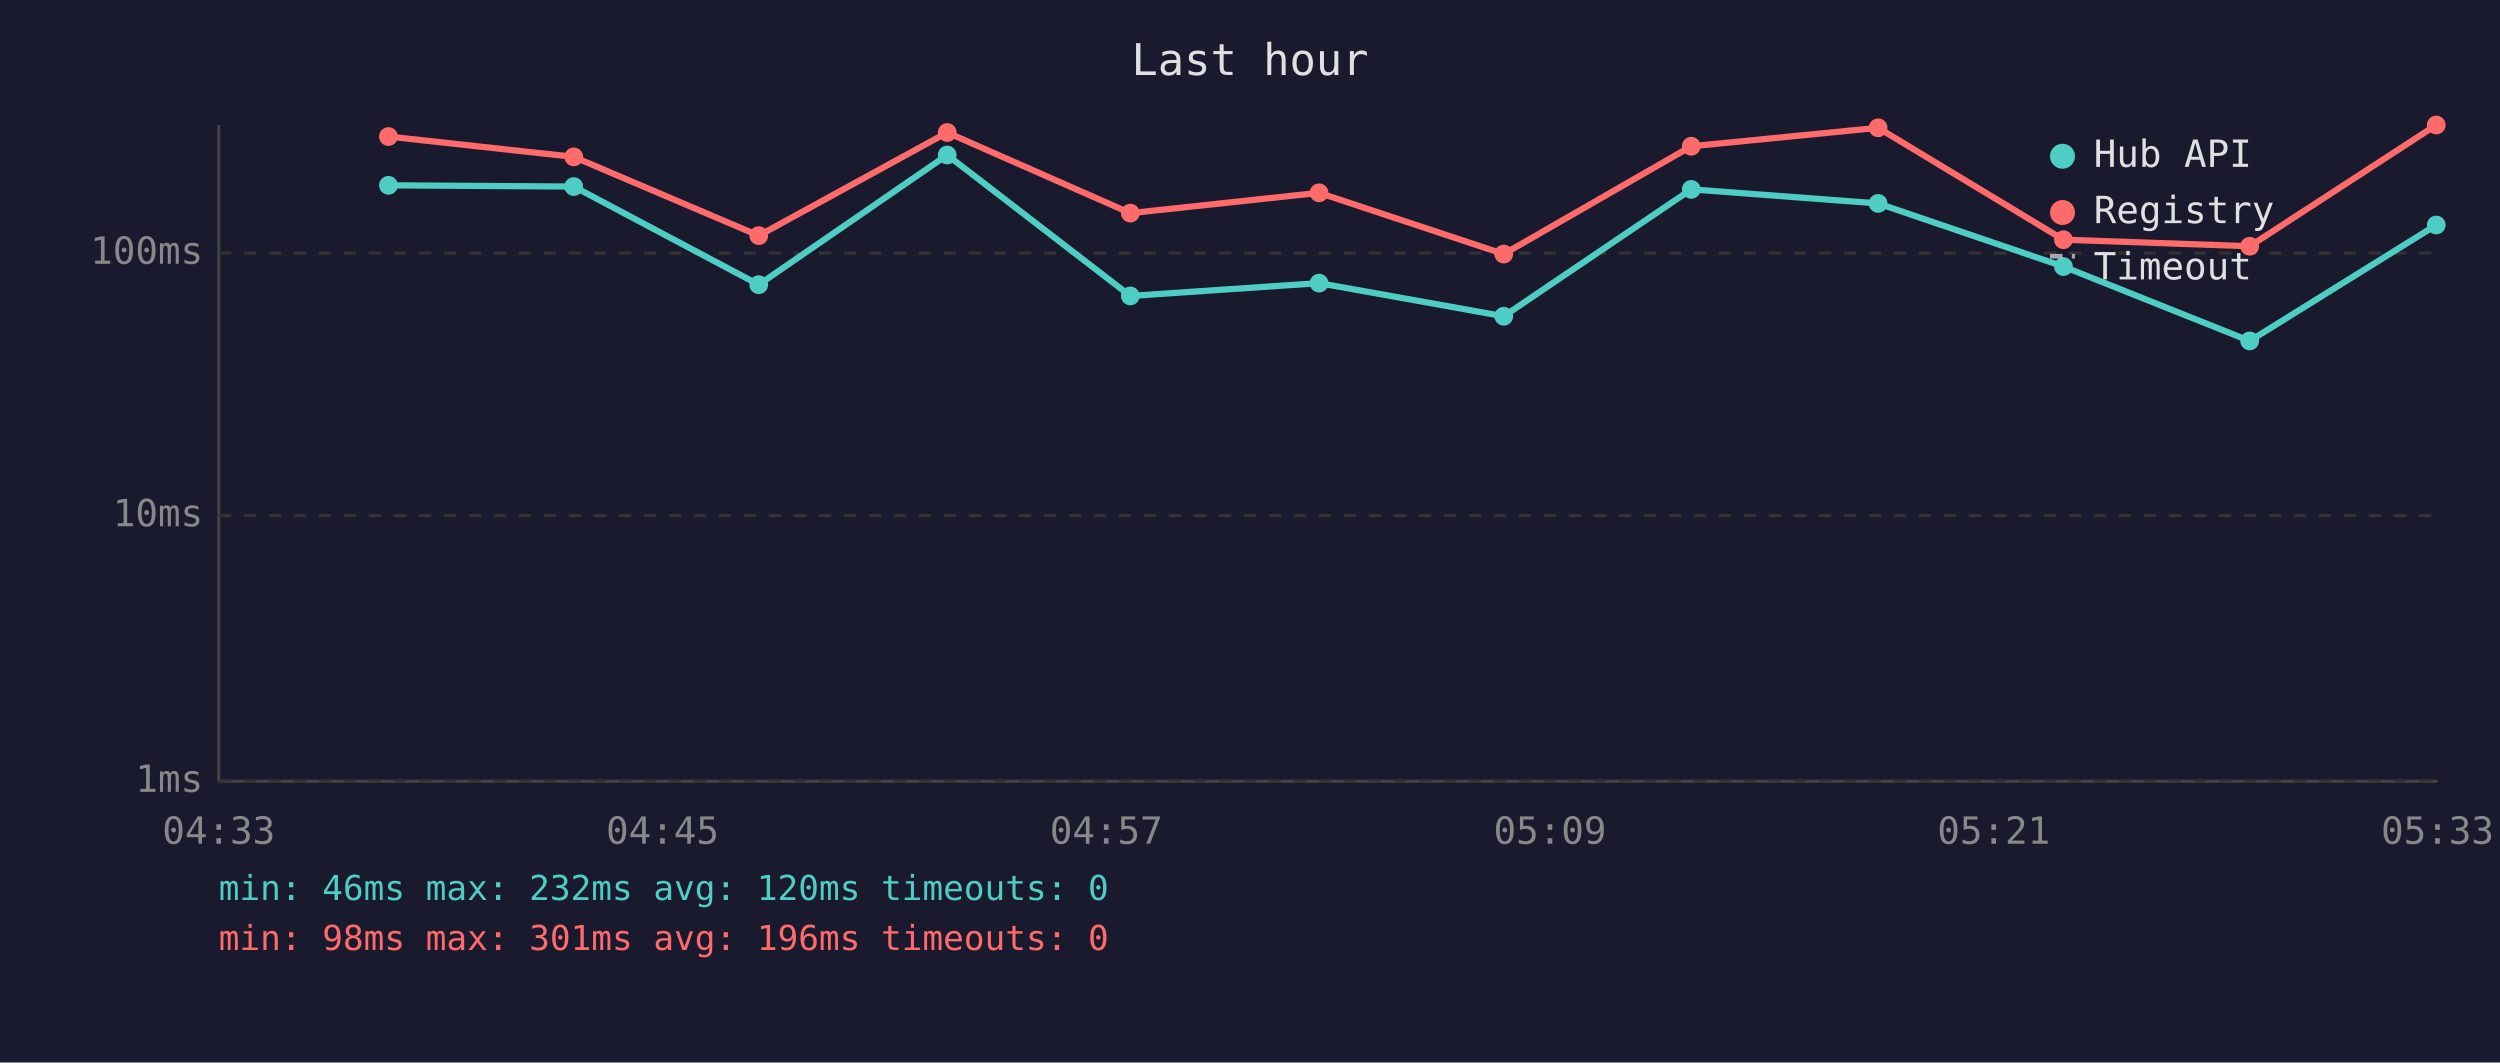
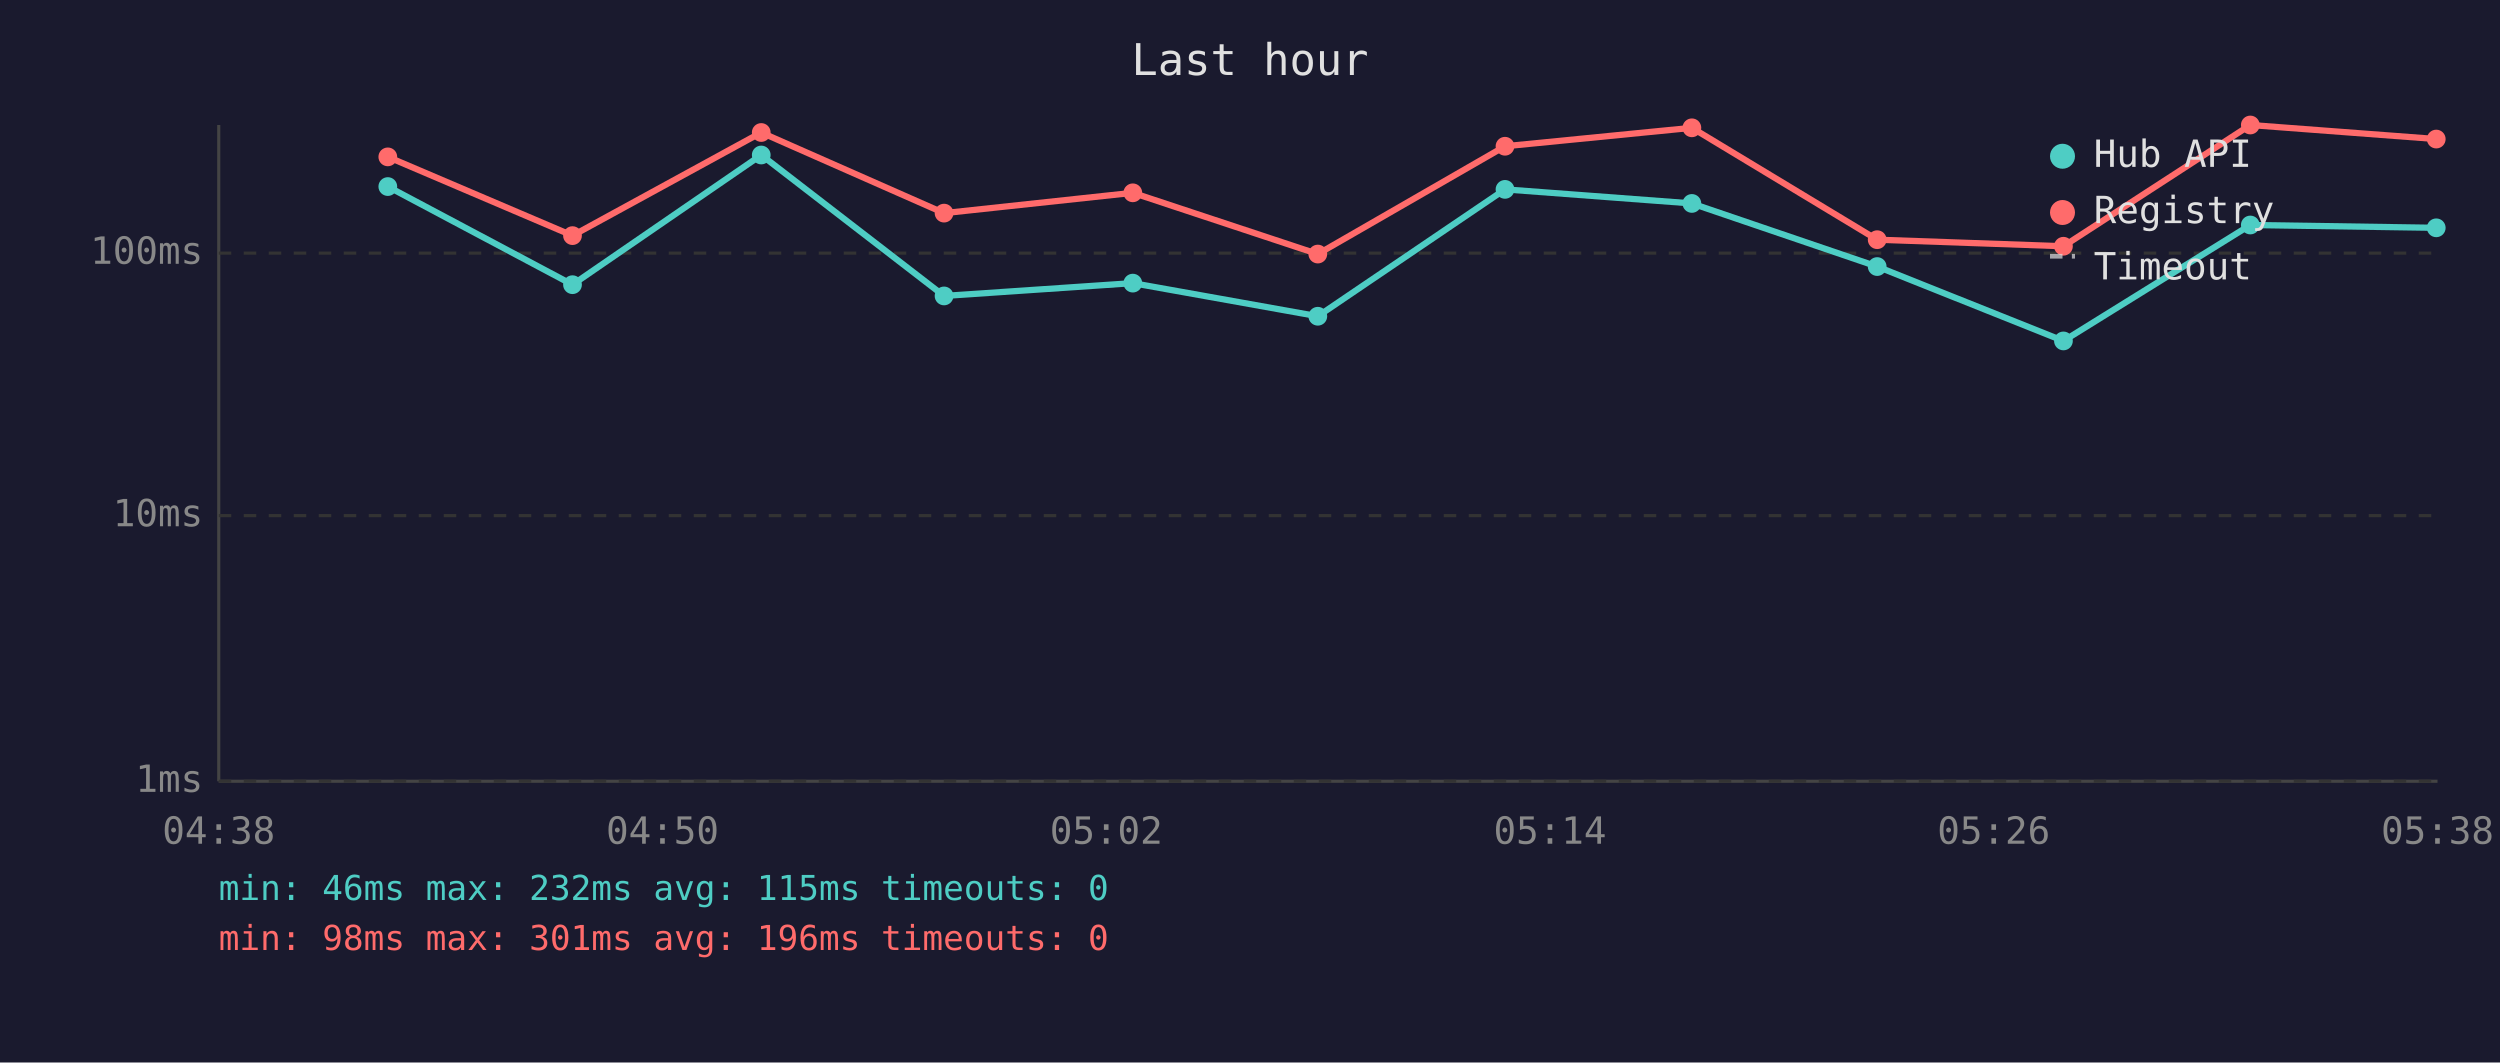
<svg xmlns="http://www.w3.org/2000/svg" viewBox="0 0 800 340" font-family="monospace" font-size="12">
  <rect width="800" height="340" fill="#1a1a2e" />
  <text x="400" y="24" fill="#e0e0e0" font-size="14" text-anchor="middle">Last hour</text>
  <line x1="70" y1="40" x2="70" y2="250" stroke="#444" stroke-width="1" />
  <line x1="70" y1="250" x2="780" y2="250" stroke="#444" stroke-width="1" />
  <line x1="70" y1="250" x2="780" y2="250" stroke="#333" stroke-width="1" stroke-dasharray="4" />
  <text x="65" y="250" fill="#888" text-anchor="end" dominant-baseline="middle">1ms</text>
  <line x1="70" y1="165" x2="780" y2="165" stroke="#333" stroke-width="1" stroke-dasharray="4" />
  <text x="65" y="165" fill="#888" text-anchor="end" dominant-baseline="middle">10ms</text>
  <line x1="70" y1="81" x2="780" y2="81" stroke="#333" stroke-width="1" stroke-dasharray="4" />
  <text x="65" y="81" fill="#888" text-anchor="end" dominant-baseline="middle">100ms</text>
-   <text x="70" y="270" fill="#888" text-anchor="middle">04:33</text>
-   <text x="212" y="270" fill="#888" text-anchor="middle">04:45</text>
-   <text x="354" y="270" fill="#888" text-anchor="middle">04:57</text>
-   <text x="496" y="270" fill="#888" text-anchor="middle">05:09</text>
-   <text x="638" y="270" fill="#888" text-anchor="middle">05:21</text>
-   <text x="780" y="270" fill="#888" text-anchor="middle">05:33</text>
-   <polyline points="124.3,59.3 183.6,59.7 242.8,91.1 303.1,49.6 361.7,94.7 422.1,90.6 481.2,101.2 541.2,60.6 601.0,65.1 660.3,85.3 719.9,109.1 779.6,72.0" fill="none" stroke="#4ecdc4" stroke-width="2" opacity="1" />
-   <circle cx="124.3" cy="59.3" r="3" fill="#4ecdc4" />
-   <circle cx="183.6" cy="59.7" r="3" fill="#4ecdc4" />
-   <circle cx="242.8" cy="91.1" r="3" fill="#4ecdc4" />
-   <circle cx="303.1" cy="49.6" r="3" fill="#4ecdc4" />
-   <circle cx="361.7" cy="94.7" r="3" fill="#4ecdc4" />
-   <circle cx="422.1" cy="90.6" r="3" fill="#4ecdc4" />
-   <circle cx="481.2" cy="101.2" r="3" fill="#4ecdc4" />
-   <circle cx="541.2" cy="60.6" r="3" fill="#4ecdc4" />
-   <circle cx="601.0" cy="65.1" r="3" fill="#4ecdc4" />
-   <circle cx="660.3" cy="85.3" r="3" fill="#4ecdc4" />
-   <circle cx="719.9" cy="109.1" r="3" fill="#4ecdc4" />
-   <circle cx="779.6" cy="72.0" r="3" fill="#4ecdc4" />
-   <polyline points="124.3,43.7 183.6,50.2 242.8,75.4 303.1,42.4 361.7,68.2 422.1,61.7 481.2,81.3 541.2,46.8 601.0,40.9 660.3,76.7 719.9,78.8 779.6,40.0" fill="none" stroke="#ff6b6b" stroke-width="2" opacity="1" />
-   <circle cx="124.3" cy="43.7" r="3" fill="#ff6b6b" />
-   <circle cx="183.6" cy="50.2" r="3" fill="#ff6b6b" />
-   <circle cx="242.8" cy="75.4" r="3" fill="#ff6b6b" />
-   <circle cx="303.1" cy="42.4" r="3" fill="#ff6b6b" />
-   <circle cx="361.7" cy="68.2" r="3" fill="#ff6b6b" />
-   <circle cx="422.1" cy="61.7" r="3" fill="#ff6b6b" />
-   <circle cx="481.2" cy="81.3" r="3" fill="#ff6b6b" />
-   <circle cx="541.2" cy="46.8" r="3" fill="#ff6b6b" />
-   <circle cx="601.0" cy="40.9" r="3" fill="#ff6b6b" />
-   <circle cx="660.3" cy="76.7" r="3" fill="#ff6b6b" />
-   <circle cx="719.9" cy="78.8" r="3" fill="#ff6b6b" />
-   <circle cx="779.6" cy="40.0" r="3" fill="#ff6b6b" />
+   <text x="70" y="270" fill="#888" text-anchor="middle">04:38</text>
+   <text x="212" y="270" fill="#888" text-anchor="middle">04:50</text>
+   <text x="354" y="270" fill="#888" text-anchor="middle">05:02</text>
+   <text x="496" y="270" fill="#888" text-anchor="middle">05:14</text>
+   <text x="638" y="270" fill="#888" text-anchor="middle">05:26</text>
+   <text x="780" y="270" fill="#888" text-anchor="middle">05:38</text>
+   <polyline points="124.1,59.7 183.2,91.1 243.6,49.6 302.1,94.7 362.5,90.6 421.7,101.2 481.6,60.6 541.4,65.1 600.7,85.3 660.3,109.1 720.1,72.0 779.6,72.9" fill="none" stroke="#4ecdc4" stroke-width="2" opacity="1" />
+   <circle cx="124.1" cy="59.7" r="3" fill="#4ecdc4" />
+   <circle cx="183.2" cy="91.1" r="3" fill="#4ecdc4" />
+   <circle cx="243.6" cy="49.6" r="3" fill="#4ecdc4" />
+   <circle cx="302.1" cy="94.7" r="3" fill="#4ecdc4" />
+   <circle cx="362.5" cy="90.6" r="3" fill="#4ecdc4" />
+   <circle cx="421.7" cy="101.2" r="3" fill="#4ecdc4" />
+   <circle cx="481.6" cy="60.6" r="3" fill="#4ecdc4" />
+   <circle cx="541.4" cy="65.1" r="3" fill="#4ecdc4" />
+   <circle cx="600.7" cy="85.3" r="3" fill="#4ecdc4" />
+   <circle cx="660.3" cy="109.1" r="3" fill="#4ecdc4" />
+   <circle cx="720.1" cy="72.0" r="3" fill="#4ecdc4" />
+   <circle cx="779.6" cy="72.9" r="3" fill="#4ecdc4" />
+   <polyline points="124.1,50.2 183.2,75.4 243.6,42.4 302.1,68.2 362.5,61.7 421.7,81.3 481.6,46.8 541.4,40.9 600.7,76.7 660.3,78.8 720.1,40.0 779.6,44.5" fill="none" stroke="#ff6b6b" stroke-width="2" opacity="1" />
+   <circle cx="124.1" cy="50.2" r="3" fill="#ff6b6b" />
+   <circle cx="183.2" cy="75.4" r="3" fill="#ff6b6b" />
+   <circle cx="243.6" cy="42.4" r="3" fill="#ff6b6b" />
+   <circle cx="302.1" cy="68.2" r="3" fill="#ff6b6b" />
+   <circle cx="362.5" cy="61.7" r="3" fill="#ff6b6b" />
+   <circle cx="421.7" cy="81.3" r="3" fill="#ff6b6b" />
+   <circle cx="481.6" cy="46.8" r="3" fill="#ff6b6b" />
+   <circle cx="541.4" cy="40.9" r="3" fill="#ff6b6b" />
+   <circle cx="600.7" cy="76.7" r="3" fill="#ff6b6b" />
+   <circle cx="660.3" cy="78.8" r="3" fill="#ff6b6b" />
+   <circle cx="720.1" cy="40.0" r="3" fill="#ff6b6b" />
+   <circle cx="779.6" cy="44.5" r="3" fill="#ff6b6b" />
  <circle cx="660" cy="50" r="4" fill="#4ecdc4" />
  <text x="670" y="50" fill="#e0e0e0" dominant-baseline="middle">Hub API</text>
  <circle cx="660" cy="68" r="4" fill="#ff6b6b" />
  <text x="670" y="68" fill="#e0e0e0" dominant-baseline="middle">Registry</text>
  <line x1="656" y1="82" x2="664" y2="82" stroke="#e0e0e0" stroke-width="1.5" stroke-dasharray="4,3" opacity="0.7" />
  <text x="670" y="86" fill="#e0e0e0" dominant-baseline="middle">Timeout</text>
-   <text x="70" y="288" fill="#4ecdc4" font-size="11">min: 46ms  max: 232ms  avg: 120ms  timeouts: 0</text>
+   <text x="70" y="288" fill="#4ecdc4" font-size="11">min: 46ms  max: 232ms  avg: 115ms  timeouts: 0</text>
  <text x="70" y="304" fill="#ff6b6b" font-size="11">min: 98ms  max: 301ms  avg: 196ms  timeouts: 0</text>
</svg>
